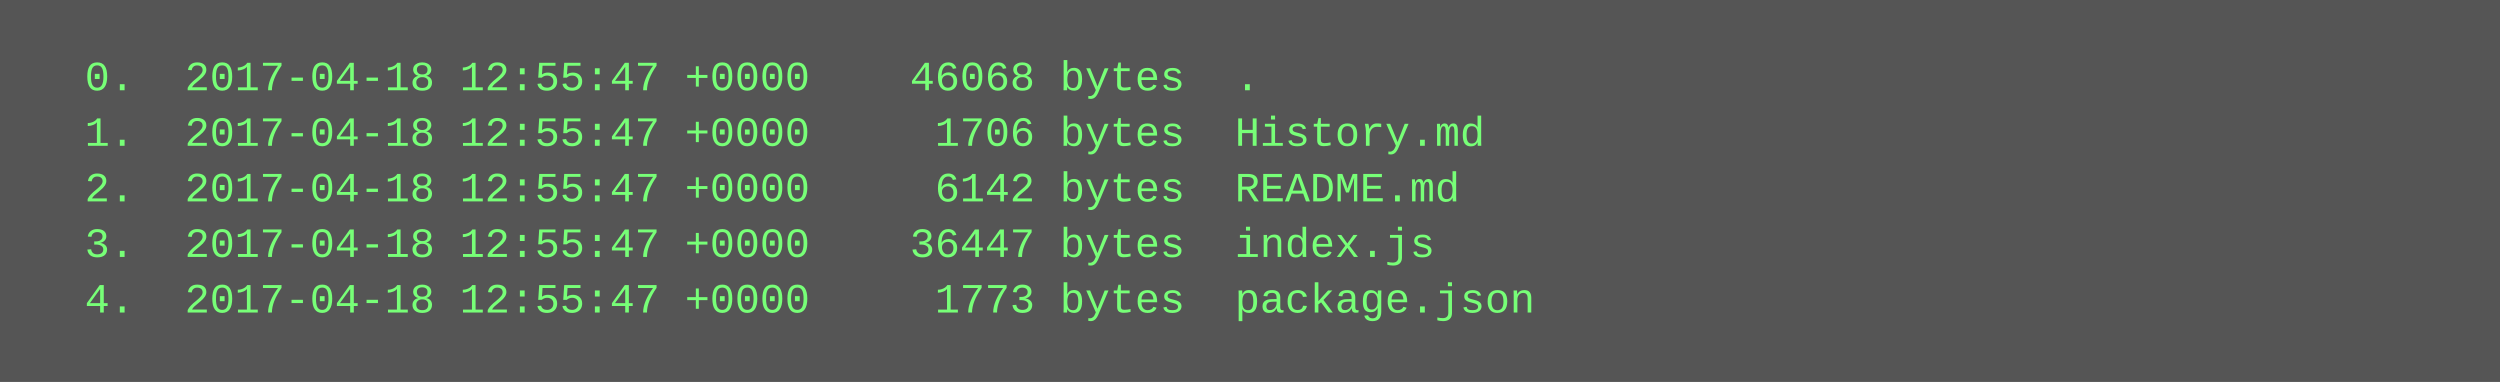
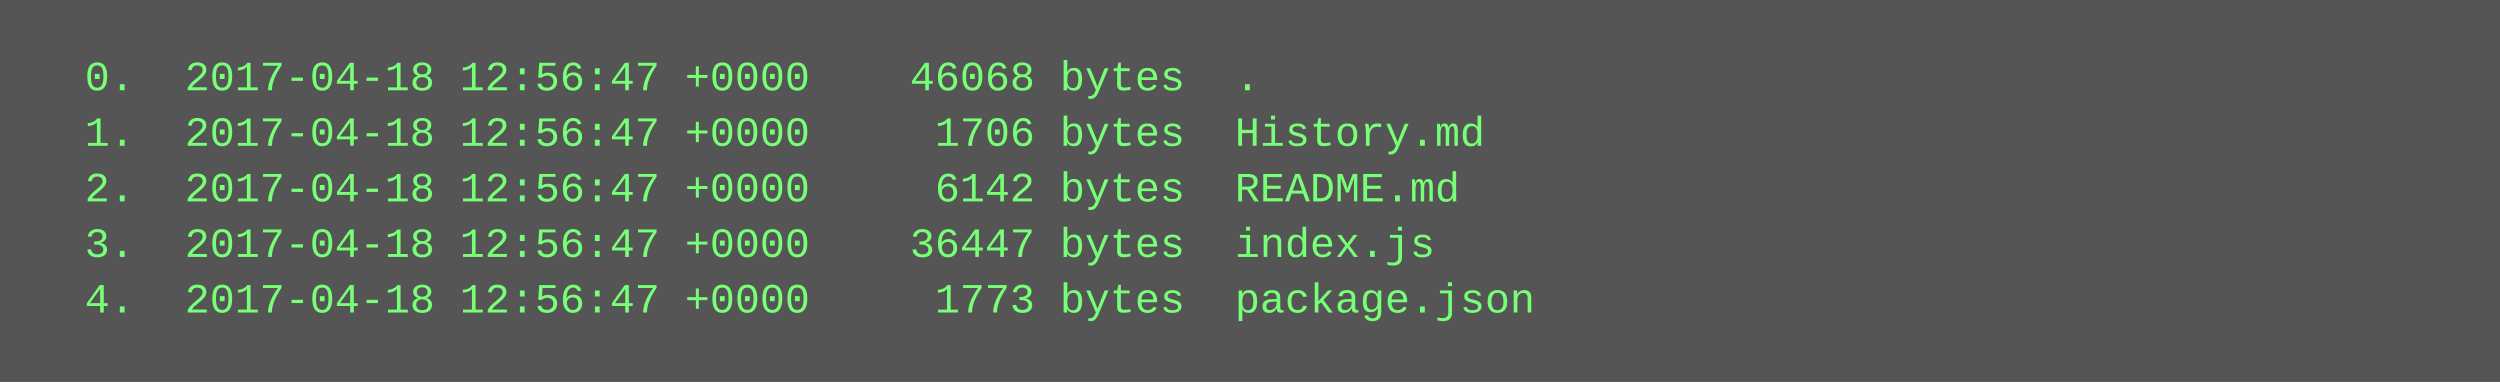
<svg xmlns="http://www.w3.org/2000/svg" height="110" width="720">
  <rect height="110" fill="#555" width="720" />
  <text fill="#7f7" font-family="Courier New" font-size="12" xml:space="preserve">
-     <tspan x="10" y="26">  0.  2017-04-18 12:55:47 +0000    46068 bytes  .</tspan>
-     <tspan x="10" y="42">  1.  2017-04-18 12:55:47 +0000     1706 bytes  History.md</tspan>
-     <tspan x="10" y="58">  2.  2017-04-18 12:55:47 +0000     6142 bytes  README.md</tspan>
-     <tspan x="10" y="74">  3.  2017-04-18 12:55:47 +0000    36447 bytes  index.js</tspan>
-     <tspan x="10" y="90">  4.  2017-04-18 12:55:47 +0000     1773 bytes  package.json</tspan>
+     <tspan x="10" y="26">  0.  2017-04-18 12:56:47 +0000    46068 bytes  .</tspan>
+     <tspan x="10" y="42">  1.  2017-04-18 12:56:47 +0000     1706 bytes  History.md</tspan>
+     <tspan x="10" y="58">  2.  2017-04-18 12:56:47 +0000     6142 bytes  README.md</tspan>
+     <tspan x="10" y="74">  3.  2017-04-18 12:56:47 +0000    36447 bytes  index.js</tspan>
+     <tspan x="10" y="90">  4.  2017-04-18 12:56:47 +0000     1773 bytes  package.json</tspan>
  </text>
</svg>
